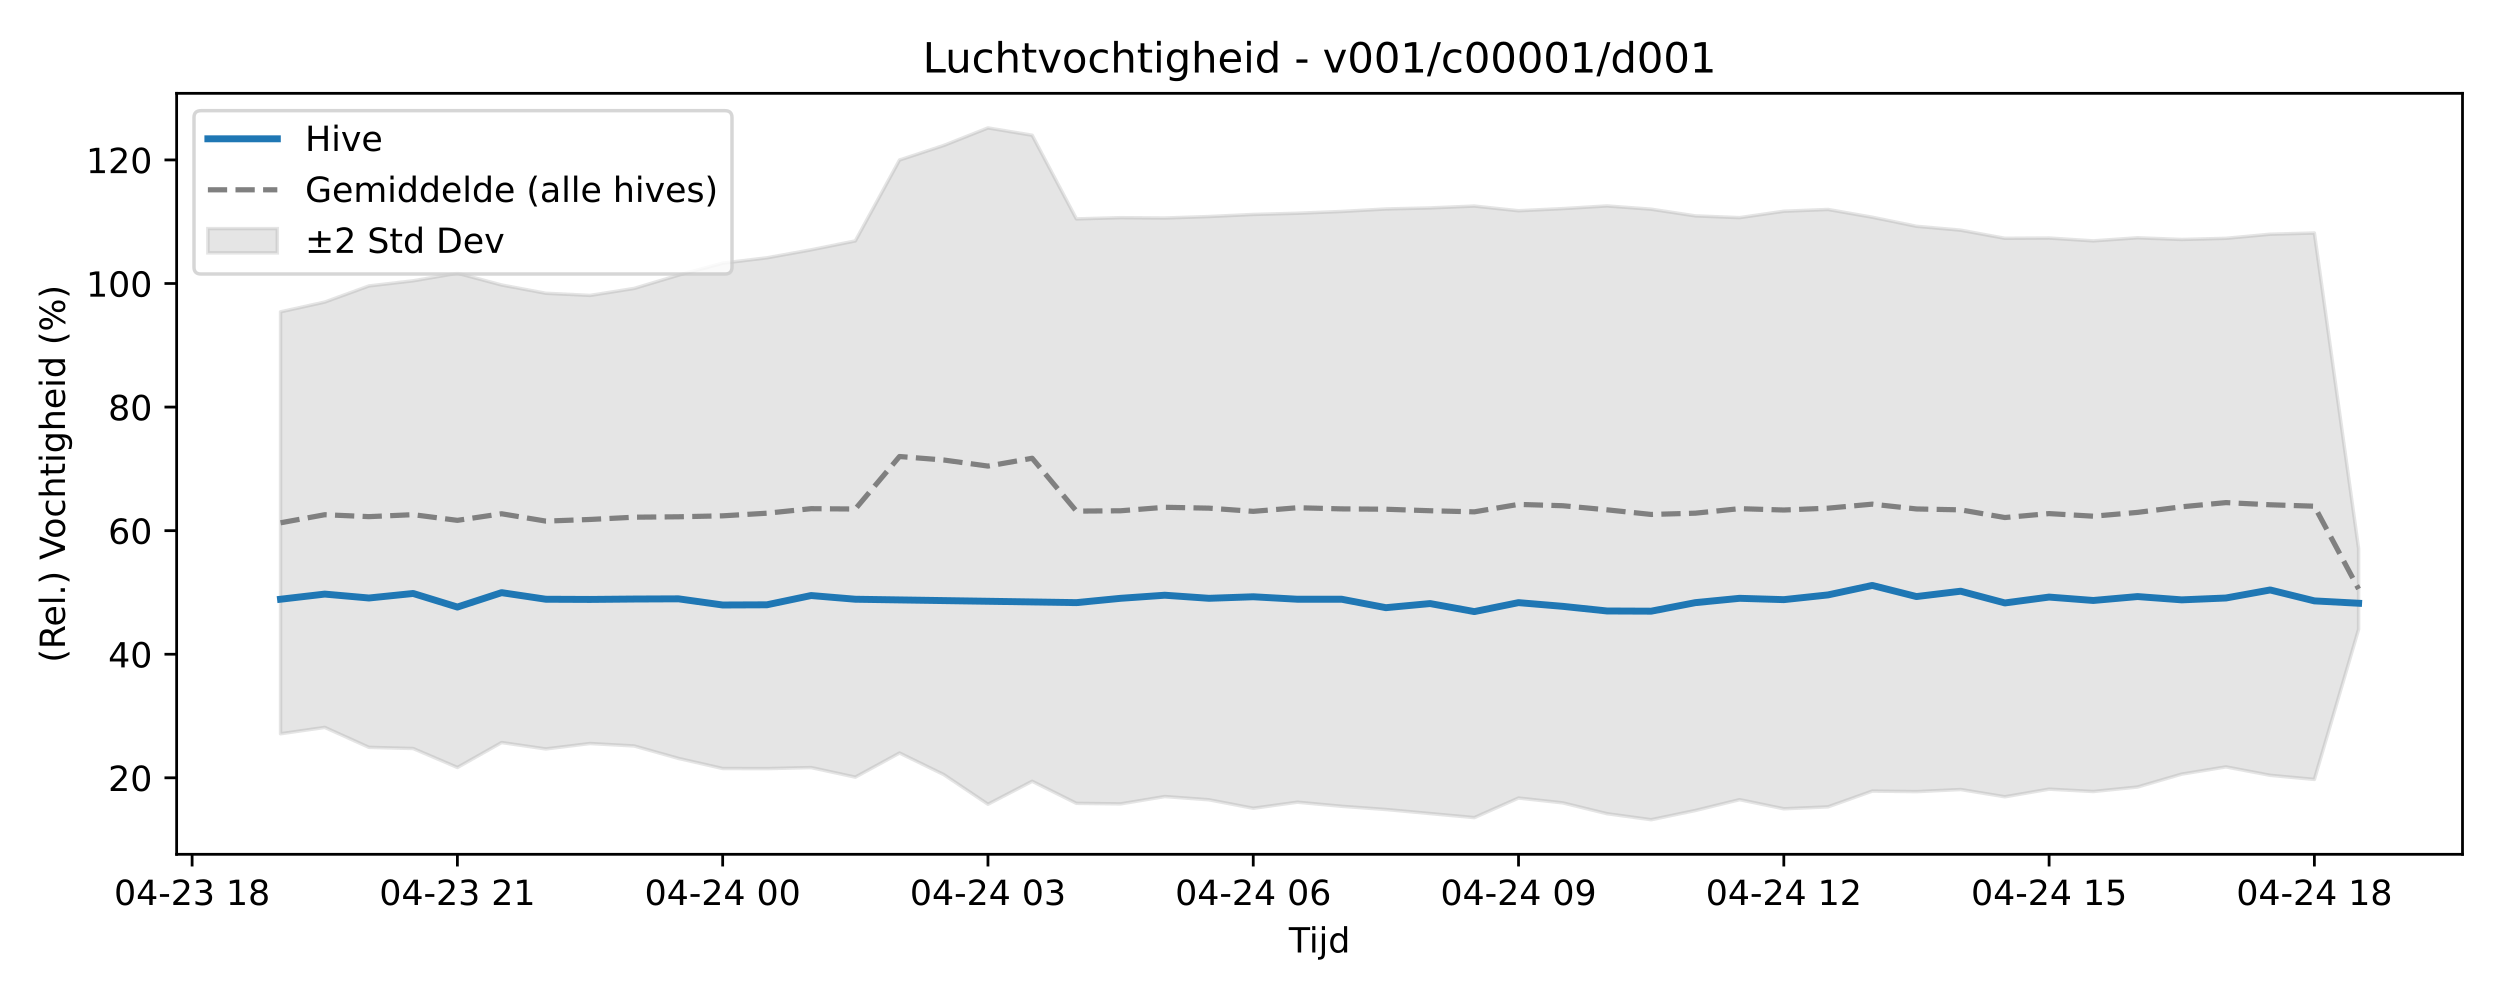
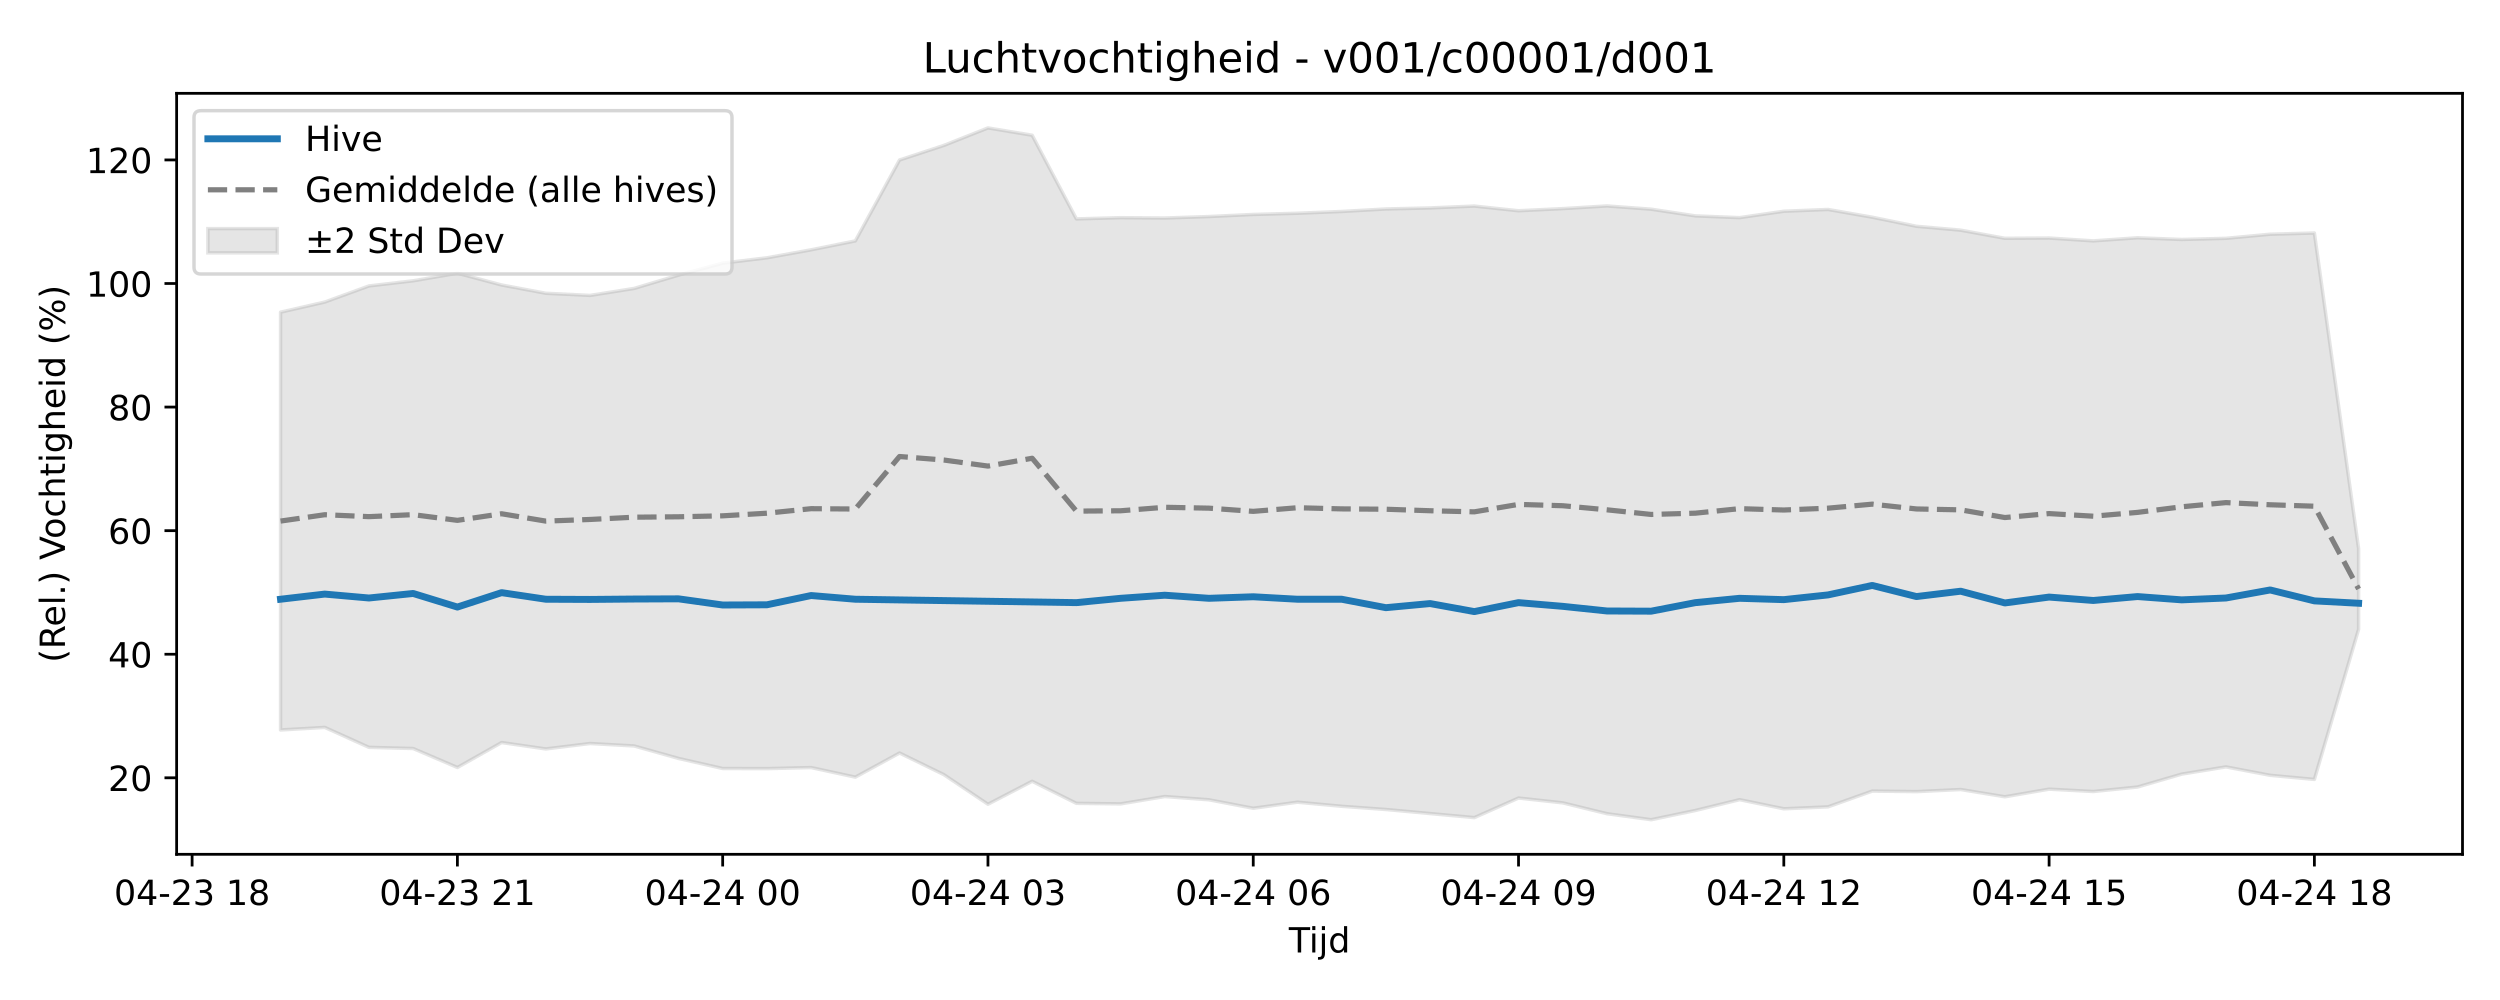
<svg xmlns="http://www.w3.org/2000/svg" xmlns:xlink="http://www.w3.org/1999/xlink" width="720pt" height="288pt" viewBox="0 0 720 288" version="1.1">
  <defs>
    <style type="text/css">*{stroke-linejoin: round; stroke-linecap: butt}</style>
  </defs>
  <g id="figure_1">
    <g id="patch_1">
      <path d="M 0 288  L 720 288  L 720 0  L 0 0  z " style="fill: #ffffff" />
    </g>
    <g id="axes_1">
      <g id="patch_2">
        <path d="M 50.87 246.04  L 709.2 246.04  L 709.2 26.88  L 50.87 26.88  z " style="fill: #ffffff" />
      </g>
      <g id="FillBetweenPolyCollection_1">
        <defs>
-           <path id="m2462d05099" d="M 80.794 -198.196  L 80.794 -76.676  L 93.528 -78.507  L 106.261 -72.761  L 118.995 -72.426  L 131.729 -66.961  L 144.462 -74.147  L 157.196 -72.303  L 169.93 -73.868  L 182.663 -73.157  L 195.397 -69.572  L 208.131 -66.668  L 220.864 -66.634  L 233.598 -66.942  L 246.332 -64.179  L 259.065 -71.131  L 271.799 -64.922  L 284.533 -56.378  L 297.266 -62.994  L 310 -56.637  L 322.734 -56.481  L 335.467 -58.596  L 348.201 -57.657  L 360.935 -55.216  L 373.668 -56.967  L 386.402 -55.786  L 399.135 -54.866  L 411.869 -53.694  L 424.603 -52.524  L 437.336 -58.165  L 450.07 -56.777  L 462.804 -53.656  L 475.537 -51.922  L 488.271 -54.581  L 501.005 -57.696  L 513.738 -55.066  L 526.472 -55.622  L 539.206 -60.164  L 551.939 -60.011  L 564.673 -60.616  L 577.407 -58.526  L 590.14 -60.722  L 602.874 -60.041  L 615.608 -61.341  L 628.341 -65.054  L 641.075 -67.136  L 653.809 -64.709  L 666.542 -63.529  L 679.276 -106.753  L 679.276 -129.989  L 679.276 -129.989  L 666.542 -220.893  L 653.809 -220.544  L 641.075 -219.362  L 628.341 -219.033  L 615.608 -219.522  L 602.874 -218.628  L 590.14 -219.449  L 577.407 -219.372  L 564.673 -221.71  L 551.939 -222.829  L 539.206 -225.444  L 526.472 -227.674  L 513.738 -227.162  L 501.005 -225.322  L 488.271 -225.828  L 475.537 -227.755  L 462.804 -228.691  L 450.07 -227.922  L 437.336 -227.306  L 424.603 -228.656  L 411.869 -228.119  L 399.135 -227.817  L 386.402 -227.095  L 373.668 -226.585  L 360.935 -226.24  L 348.201 -225.639  L 335.467 -225.214  L 322.734 -225.312  L 310 -224.958  L 297.266 -249.05  L 284.533 -251.158  L 271.799 -246.113  L 259.065 -241.921  L 246.332 -218.622  L 233.598 -216.056  L 220.864 -213.755  L 208.131 -212.218  L 195.397 -208.761  L 182.663 -204.939  L 169.93 -202.922  L 157.196 -203.538  L 144.462 -205.926  L 131.729 -209.315  L 118.995 -207.133  L 106.261 -205.651  L 93.528 -201.012  L 80.794 -198.196  z " style="stroke: #808080; stroke-opacity: 0.2" />
+           <path id="m3b5d125df6" d="M 80.794 -198.095  L 80.794 -77.767  L 93.528 -78.507  L 106.261 -72.761  L 118.995 -72.426  L 131.729 -66.961  L 144.462 -74.147  L 157.196 -72.303  L 169.93 -73.868  L 182.663 -73.157  L 195.397 -69.572  L 208.131 -66.668  L 220.864 -66.634  L 233.598 -66.942  L 246.332 -64.179  L 259.065 -71.131  L 271.799 -64.922  L 284.533 -56.378  L 297.266 -62.994  L 310 -56.637  L 322.734 -56.481  L 335.467 -58.596  L 348.201 -57.657  L 360.935 -55.216  L 373.668 -56.967  L 386.402 -55.786  L 399.135 -54.866  L 411.869 -53.694  L 424.603 -52.524  L 437.336 -58.165  L 450.07 -56.777  L 462.804 -53.656  L 475.537 -51.922  L 488.271 -54.581  L 501.005 -57.696  L 513.738 -55.066  L 526.472 -55.622  L 539.206 -60.164  L 551.939 -60.011  L 564.673 -60.616  L 577.407 -58.526  L 590.14 -60.722  L 602.874 -60.041  L 615.608 -61.341  L 628.341 -65.054  L 641.075 -67.136  L 653.809 -64.709  L 666.542 -63.529  L 679.276 -106.753  L 679.276 -129.989  L 679.276 -129.989  L 666.542 -220.893  L 653.809 -220.544  L 641.075 -219.362  L 628.341 -219.033  L 615.608 -219.522  L 602.874 -218.628  L 590.14 -219.449  L 577.407 -219.372  L 564.673 -221.71  L 551.939 -222.829  L 539.206 -225.444  L 526.472 -227.674  L 513.738 -227.162  L 501.005 -225.322  L 488.271 -225.828  L 475.537 -227.755  L 462.804 -228.691  L 450.07 -227.922  L 437.336 -227.306  L 424.603 -228.656  L 411.869 -228.119  L 399.135 -227.817  L 386.402 -227.095  L 373.668 -226.585  L 360.935 -226.24  L 348.201 -225.639  L 335.467 -225.214  L 322.734 -225.312  L 310 -224.958  L 297.266 -249.05  L 284.533 -251.158  L 271.799 -246.113  L 259.065 -241.921  L 246.332 -218.622  L 233.598 -216.056  L 220.864 -213.755  L 208.131 -212.218  L 195.397 -208.761  L 182.663 -204.939  L 169.93 -202.922  L 157.196 -203.538  L 144.462 -205.926  L 131.729 -209.315  L 118.995 -207.133  L 106.261 -205.651  L 93.528 -201.012  L 80.794 -198.095  z " style="stroke: #808080; stroke-opacity: 0.2" />
        </defs>
-         <g clip-path="url(#p8658fd507f)">
-           <use xlink:href="#m2462d05099" x="0" y="288" style="fill: #808080; fill-opacity: 0.2; stroke: #808080; stroke-opacity: 0.2" />
+         <g clip-path="url(#pe41267737d)">
+           <use xlink:href="#m3b5d125df6" x="0" y="288" style="fill: #808080; fill-opacity: 0.2; stroke: #808080; stroke-opacity: 0.2" />
        </g>
      </g>
      <g id="matplotlib.axis_1">
        <g id="xtick_1">
          <g id="line2d_1">
            <defs>
-               <path id="m98ea7c39da" d="M 0 0  L 0 3.5  " style="stroke: #000000; stroke-width: 0.8" />
-             </defs>
-             <g>
-               <use xlink:href="#m98ea7c39da" x="55.327" y="246.04" style="stroke: #000000; stroke-width: 0.8" />
+               <path id="m3d32ddf330" d="M 0 0  L 0 3.5  " style="stroke: #000000; stroke-width: 0.8" />
+             </defs>
+             <g>
+               <use xlink:href="#m3d32ddf330" x="55.327" y="246.04" style="stroke: #000000; stroke-width: 0.8" />
            </g>
          </g>
          <g id="text_1">
            <g transform="translate(32.84631 260.6384) scale(0.1 -0.1)">
              <defs>
                <path id="DejaVuSans-30" d="M 2034 4250  Q 1547 4250 1301 3770  Q 1056 3291 1056 2328  Q 1056 1369 1301 889  Q 1547 409 2034 409  Q 2525 409 2770 889  Q 3016 1369 3016 2328  Q 3016 3291 2770 3770  Q 2525 4250 2034 4250  z M 2034 4750  Q 2819 4750 3233 4129  Q 3647 3509 3647 2328  Q 3647 1150 3233 529  Q 2819 -91 2034 -91  Q 1250 -91 836 529  Q 422 1150 422 2328  Q 422 3509 836 4129  Q 1250 4750 2034 4750  z " transform="scale(0.015625)" />
                <path id="DejaVuSans-34" d="M 2419 4116  L 825 1625  L 2419 1625  L 2419 4116  z M 2253 4666  L 3047 4666  L 3047 1625  L 3713 1625  L 3713 1100  L 3047 1100  L 3047 0  L 2419 0  L 2419 1100  L 313 1100  L 313 1709  L 2253 4666  z " transform="scale(0.015625)" />
                <path id="DejaVuSans-2d" d="M 313 2009  L 1997 2009  L 1997 1497  L 313 1497  L 313 2009  z " transform="scale(0.015625)" />
                <path id="DejaVuSans-32" d="M 1228 531  L 3431 531  L 3431 0  L 469 0  L 469 531  Q 828 903 1448 1529  Q 2069 2156 2228 2338  Q 2531 2678 2651 2914  Q 2772 3150 2772 3378  Q 2772 3750 2511 3984  Q 2250 4219 1831 4219  Q 1534 4219 1204 4116  Q 875 4013 500 3803  L 500 4441  Q 881 4594 1212 4672  Q 1544 4750 1819 4750  Q 2544 4750 2975 4387  Q 3406 4025 3406 3419  Q 3406 3131 3298 2873  Q 3191 2616 2906 2266  Q 2828 2175 2409 1742  Q 1991 1309 1228 531  z " transform="scale(0.015625)" />
                <path id="DejaVuSans-33" d="M 2597 2516  Q 3050 2419 3304 2112  Q 3559 1806 3559 1356  Q 3559 666 3084 287  Q 2609 -91 1734 -91  Q 1441 -91 1130 -33  Q 819 25 488 141  L 488 750  Q 750 597 1062 519  Q 1375 441 1716 441  Q 2309 441 2620 675  Q 2931 909 2931 1356  Q 2931 1769 2642 2001  Q 2353 2234 1838 2234  L 1294 2234  L 1294 2753  L 1863 2753  Q 2328 2753 2575 2939  Q 2822 3125 2822 3475  Q 2822 3834 2567 4026  Q 2313 4219 1838 4219  Q 1578 4219 1281 4162  Q 984 4106 628 3988  L 628 4550  Q 988 4650 1302 4700  Q 1616 4750 1894 4750  Q 2613 4750 3031 4423  Q 3450 4097 3450 3541  Q 3450 3153 3228 2886  Q 3006 2619 2597 2516  z " transform="scale(0.015625)" />
                <path id="DejaVuSans-20" transform="scale(0.015625)" />
                <path id="DejaVuSans-31" d="M 794 531  L 1825 531  L 1825 4091  L 703 3866  L 703 4441  L 1819 4666  L 2450 4666  L 2450 531  L 3481 531  L 3481 0  L 794 0  L 794 531  z " transform="scale(0.015625)" />
                <path id="DejaVuSans-38" d="M 2034 2216  Q 1584 2216 1326 1975  Q 1069 1734 1069 1313  Q 1069 891 1326 650  Q 1584 409 2034 409  Q 2484 409 2743 651  Q 3003 894 3003 1313  Q 3003 1734 2745 1975  Q 2488 2216 2034 2216  z M 1403 2484  Q 997 2584 770 2862  Q 544 3141 544 3541  Q 544 4100 942 4425  Q 1341 4750 2034 4750  Q 2731 4750 3128 4425  Q 3525 4100 3525 3541  Q 3525 3141 3298 2862  Q 3072 2584 2669 2484  Q 3125 2378 3379 2068  Q 3634 1759 3634 1313  Q 3634 634 3220 271  Q 2806 -91 2034 -91  Q 1263 -91 848 271  Q 434 634 434 1313  Q 434 1759 690 2068  Q 947 2378 1403 2484  z M 1172 3481  Q 1172 3119 1398 2916  Q 1625 2713 2034 2713  Q 2441 2713 2670 2916  Q 2900 3119 2900 3481  Q 2900 3844 2670 4047  Q 2441 4250 2034 4250  Q 1625 4250 1398 4047  Q 1172 3844 1172 3481  z " transform="scale(0.015625)" />
              </defs>
              <use xlink:href="#DejaVuSans-30" />
              <use xlink:href="#DejaVuSans-34" transform="translate(63.62305 0)" />
              <use xlink:href="#DejaVuSans-2d" transform="translate(127.2461 0)" />
              <use xlink:href="#DejaVuSans-32" transform="translate(163.3301 0)" />
              <use xlink:href="#DejaVuSans-33" transform="translate(226.9531 0)" />
              <use xlink:href="#DejaVuSans-20" transform="translate(290.5762 0)" />
              <use xlink:href="#DejaVuSans-31" transform="translate(322.3633 0)" />
              <use xlink:href="#DejaVuSans-38" transform="translate(385.9863 0)" />
            </g>
          </g>
        </g>
        <g id="xtick_2">
          <g id="line2d_2">
            <g>
-               <use xlink:href="#m98ea7c39da" x="131.729" y="246.04" style="stroke: #000000; stroke-width: 0.8" />
+               <use xlink:href="#m3d32ddf330" x="131.729" y="246.04" style="stroke: #000000; stroke-width: 0.8" />
            </g>
          </g>
          <g id="text_2">
            <g transform="translate(109.2482 260.6384) scale(0.1 -0.1)">
              <use xlink:href="#DejaVuSans-30" />
              <use xlink:href="#DejaVuSans-34" transform="translate(63.62305 0)" />
              <use xlink:href="#DejaVuSans-2d" transform="translate(127.2461 0)" />
              <use xlink:href="#DejaVuSans-32" transform="translate(163.3301 0)" />
              <use xlink:href="#DejaVuSans-33" transform="translate(226.9531 0)" />
              <use xlink:href="#DejaVuSans-20" transform="translate(290.5762 0)" />
              <use xlink:href="#DejaVuSans-32" transform="translate(322.3633 0)" />
              <use xlink:href="#DejaVuSans-31" transform="translate(385.9863 0)" />
            </g>
          </g>
        </g>
        <g id="xtick_3">
          <g id="line2d_3">
            <g>
-               <use xlink:href="#m98ea7c39da" x="208.131" y="246.04" style="stroke: #000000; stroke-width: 0.8" />
+               <use xlink:href="#m3d32ddf330" x="208.131" y="246.04" style="stroke: #000000; stroke-width: 0.8" />
            </g>
          </g>
          <g id="text_3">
            <g transform="translate(185.6502 260.6384) scale(0.1 -0.1)">
              <use xlink:href="#DejaVuSans-30" />
              <use xlink:href="#DejaVuSans-34" transform="translate(63.62305 0)" />
              <use xlink:href="#DejaVuSans-2d" transform="translate(127.2461 0)" />
              <use xlink:href="#DejaVuSans-32" transform="translate(163.3301 0)" />
              <use xlink:href="#DejaVuSans-34" transform="translate(226.9531 0)" />
              <use xlink:href="#DejaVuSans-20" transform="translate(290.5762 0)" />
              <use xlink:href="#DejaVuSans-30" transform="translate(322.3633 0)" />
              <use xlink:href="#DejaVuSans-30" transform="translate(385.9863 0)" />
            </g>
          </g>
        </g>
        <g id="xtick_4">
          <g id="line2d_4">
            <g>
-               <use xlink:href="#m98ea7c39da" x="284.533" y="246.04" style="stroke: #000000; stroke-width: 0.8" />
+               <use xlink:href="#m3d32ddf330" x="284.533" y="246.04" style="stroke: #000000; stroke-width: 0.8" />
            </g>
          </g>
          <g id="text_4">
            <g transform="translate(262.0521 260.6384) scale(0.1 -0.1)">
              <use xlink:href="#DejaVuSans-30" />
              <use xlink:href="#DejaVuSans-34" transform="translate(63.62305 0)" />
              <use xlink:href="#DejaVuSans-2d" transform="translate(127.2461 0)" />
              <use xlink:href="#DejaVuSans-32" transform="translate(163.3301 0)" />
              <use xlink:href="#DejaVuSans-34" transform="translate(226.9531 0)" />
              <use xlink:href="#DejaVuSans-20" transform="translate(290.5762 0)" />
              <use xlink:href="#DejaVuSans-30" transform="translate(322.3633 0)" />
              <use xlink:href="#DejaVuSans-33" transform="translate(385.9863 0)" />
            </g>
          </g>
        </g>
        <g id="xtick_5">
          <g id="line2d_5">
            <g>
-               <use xlink:href="#m98ea7c39da" x="360.935" y="246.04" style="stroke: #000000; stroke-width: 0.8" />
+               <use xlink:href="#m3d32ddf330" x="360.935" y="246.04" style="stroke: #000000; stroke-width: 0.8" />
            </g>
          </g>
          <g id="text_5">
            <g transform="translate(338.454 260.6384) scale(0.1 -0.1)">
              <defs>
                <path id="DejaVuSans-36" d="M 2113 2584  Q 1688 2584 1439 2293  Q 1191 2003 1191 1497  Q 1191 994 1439 701  Q 1688 409 2113 409  Q 2538 409 2786 701  Q 3034 994 3034 1497  Q 3034 2003 2786 2293  Q 2538 2584 2113 2584  z M 3366 4563  L 3366 3988  Q 3128 4100 2886 4159  Q 2644 4219 2406 4219  Q 1781 4219 1451 3797  Q 1122 3375 1075 2522  Q 1259 2794 1537 2939  Q 1816 3084 2150 3084  Q 2853 3084 3261 2657  Q 3669 2231 3669 1497  Q 3669 778 3244 343  Q 2819 -91 2113 -91  Q 1303 -91 875 529  Q 447 1150 447 2328  Q 447 3434 972 4092  Q 1497 4750 2381 4750  Q 2619 4750 2861 4703  Q 3103 4656 3366 4563  z " transform="scale(0.015625)" />
              </defs>
              <use xlink:href="#DejaVuSans-30" />
              <use xlink:href="#DejaVuSans-34" transform="translate(63.62305 0)" />
              <use xlink:href="#DejaVuSans-2d" transform="translate(127.2461 0)" />
              <use xlink:href="#DejaVuSans-32" transform="translate(163.3301 0)" />
              <use xlink:href="#DejaVuSans-34" transform="translate(226.9531 0)" />
              <use xlink:href="#DejaVuSans-20" transform="translate(290.5762 0)" />
              <use xlink:href="#DejaVuSans-30" transform="translate(322.3633 0)" />
              <use xlink:href="#DejaVuSans-36" transform="translate(385.9863 0)" />
            </g>
          </g>
        </g>
        <g id="xtick_6">
          <g id="line2d_6">
            <g>
-               <use xlink:href="#m98ea7c39da" x="437.336" y="246.04" style="stroke: #000000; stroke-width: 0.8" />
+               <use xlink:href="#m3d32ddf330" x="437.336" y="246.04" style="stroke: #000000; stroke-width: 0.8" />
            </g>
          </g>
          <g id="text_6">
            <g transform="translate(414.856 260.6384) scale(0.1 -0.1)">
              <defs>
                <path id="DejaVuSans-39" d="M 703 97  L 703 672  Q 941 559 1184 500  Q 1428 441 1663 441  Q 2288 441 2617 861  Q 2947 1281 2994 2138  Q 2813 1869 2534 1725  Q 2256 1581 1919 1581  Q 1219 1581 811 2004  Q 403 2428 403 3163  Q 403 3881 828 4315  Q 1253 4750 1959 4750  Q 2769 4750 3195 4129  Q 3622 3509 3622 2328  Q 3622 1225 3098 567  Q 2575 -91 1691 -91  Q 1453 -91 1209 -44  Q 966 3 703 97  z M 1959 2075  Q 2384 2075 2632 2365  Q 2881 2656 2881 3163  Q 2881 3666 2632 3958  Q 2384 4250 1959 4250  Q 1534 4250 1286 3958  Q 1038 3666 1038 3163  Q 1038 2656 1286 2365  Q 1534 2075 1959 2075  z " transform="scale(0.015625)" />
              </defs>
              <use xlink:href="#DejaVuSans-30" />
              <use xlink:href="#DejaVuSans-34" transform="translate(63.62305 0)" />
              <use xlink:href="#DejaVuSans-2d" transform="translate(127.2461 0)" />
              <use xlink:href="#DejaVuSans-32" transform="translate(163.3301 0)" />
              <use xlink:href="#DejaVuSans-34" transform="translate(226.9531 0)" />
              <use xlink:href="#DejaVuSans-20" transform="translate(290.5762 0)" />
              <use xlink:href="#DejaVuSans-30" transform="translate(322.3633 0)" />
              <use xlink:href="#DejaVuSans-39" transform="translate(385.9863 0)" />
            </g>
          </g>
        </g>
        <g id="xtick_7">
          <g id="line2d_7">
            <g>
-               <use xlink:href="#m98ea7c39da" x="513.738" y="246.04" style="stroke: #000000; stroke-width: 0.8" />
+               <use xlink:href="#m3d32ddf330" x="513.738" y="246.04" style="stroke: #000000; stroke-width: 0.8" />
            </g>
          </g>
          <g id="text_7">
            <g transform="translate(491.2579 260.6384) scale(0.1 -0.1)">
              <use xlink:href="#DejaVuSans-30" />
              <use xlink:href="#DejaVuSans-34" transform="translate(63.62305 0)" />
              <use xlink:href="#DejaVuSans-2d" transform="translate(127.2461 0)" />
              <use xlink:href="#DejaVuSans-32" transform="translate(163.3301 0)" />
              <use xlink:href="#DejaVuSans-34" transform="translate(226.9531 0)" />
              <use xlink:href="#DejaVuSans-20" transform="translate(290.5762 0)" />
              <use xlink:href="#DejaVuSans-31" transform="translate(322.3633 0)" />
              <use xlink:href="#DejaVuSans-32" transform="translate(385.9863 0)" />
            </g>
          </g>
        </g>
        <g id="xtick_8">
          <g id="line2d_8">
            <g>
-               <use xlink:href="#m98ea7c39da" x="590.14" y="246.04" style="stroke: #000000; stroke-width: 0.8" />
+               <use xlink:href="#m3d32ddf330" x="590.14" y="246.04" style="stroke: #000000; stroke-width: 0.8" />
            </g>
          </g>
          <g id="text_8">
            <g transform="translate(567.6599 260.6384) scale(0.1 -0.1)">
              <defs>
                <path id="DejaVuSans-35" d="M 691 4666  L 3169 4666  L 3169 4134  L 1269 4134  L 1269 2991  Q 1406 3038 1543 3061  Q 1681 3084 1819 3084  Q 2600 3084 3056 2656  Q 3513 2228 3513 1497  Q 3513 744 3044 326  Q 2575 -91 1722 -91  Q 1428 -91 1123 -41  Q 819 9 494 109  L 494 744  Q 775 591 1075 516  Q 1375 441 1709 441  Q 2250 441 2565 725  Q 2881 1009 2881 1497  Q 2881 1984 2565 2268  Q 2250 2553 1709 2553  Q 1456 2553 1204 2497  Q 953 2441 691 2322  L 691 4666  z " transform="scale(0.015625)" />
              </defs>
              <use xlink:href="#DejaVuSans-30" />
              <use xlink:href="#DejaVuSans-34" transform="translate(63.62305 0)" />
              <use xlink:href="#DejaVuSans-2d" transform="translate(127.2461 0)" />
              <use xlink:href="#DejaVuSans-32" transform="translate(163.3301 0)" />
              <use xlink:href="#DejaVuSans-34" transform="translate(226.9531 0)" />
              <use xlink:href="#DejaVuSans-20" transform="translate(290.5762 0)" />
              <use xlink:href="#DejaVuSans-31" transform="translate(322.3633 0)" />
              <use xlink:href="#DejaVuSans-35" transform="translate(385.9863 0)" />
            </g>
          </g>
        </g>
        <g id="xtick_9">
          <g id="line2d_9">
            <g>
-               <use xlink:href="#m98ea7c39da" x="666.542" y="246.04" style="stroke: #000000; stroke-width: 0.8" />
+               <use xlink:href="#m3d32ddf330" x="666.542" y="246.04" style="stroke: #000000; stroke-width: 0.8" />
            </g>
          </g>
          <g id="text_9">
            <g transform="translate(644.0618 260.6384) scale(0.1 -0.1)">
              <use xlink:href="#DejaVuSans-30" />
              <use xlink:href="#DejaVuSans-34" transform="translate(63.62305 0)" />
              <use xlink:href="#DejaVuSans-2d" transform="translate(127.2461 0)" />
              <use xlink:href="#DejaVuSans-32" transform="translate(163.3301 0)" />
              <use xlink:href="#DejaVuSans-34" transform="translate(226.9531 0)" />
              <use xlink:href="#DejaVuSans-20" transform="translate(290.5762 0)" />
              <use xlink:href="#DejaVuSans-31" transform="translate(322.3633 0)" />
              <use xlink:href="#DejaVuSans-38" transform="translate(385.9863 0)" />
            </g>
          </g>
        </g>
        <g id="text_10">
          <g transform="translate(371.185 274.3166) scale(0.1 -0.1)">
            <defs>
              <path id="DejaVuSans-54" d="M -19 4666  L 3928 4666  L 3928 4134  L 2272 4134  L 2272 0  L 1638 0  L 1638 4134  L -19 4134  L -19 4666  z " transform="scale(0.015625)" />
              <path id="DejaVuSans-69" d="M 603 3500  L 1178 3500  L 1178 0  L 603 0  L 603 3500  z M 603 4863  L 1178 4863  L 1178 4134  L 603 4134  L 603 4863  z " transform="scale(0.015625)" />
              <path id="DejaVuSans-6a" d="M 603 3500  L 1178 3500  L 1178 -63  Q 1178 -731 923 -1031  Q 669 -1331 103 -1331  L -116 -1331  L -116 -844  L 38 -844  Q 366 -844 484 -692  Q 603 -541 603 -63  L 603 3500  z M 603 4863  L 1178 4863  L 1178 4134  L 603 4134  L 603 4863  z " transform="scale(0.015625)" />
              <path id="DejaVuSans-64" d="M 2906 2969  L 2906 4863  L 3481 4863  L 3481 0  L 2906 0  L 2906 525  Q 2725 213 2448 61  Q 2172 -91 1784 -91  Q 1150 -91 751 415  Q 353 922 353 1747  Q 353 2572 751 3078  Q 1150 3584 1784 3584  Q 2172 3584 2448 3432  Q 2725 3281 2906 2969  z M 947 1747  Q 947 1113 1208 752  Q 1469 391 1925 391  Q 2381 391 2643 752  Q 2906 1113 2906 1747  Q 2906 2381 2643 2742  Q 2381 3103 1925 3103  Q 1469 3103 1208 2742  Q 947 2381 947 1747  z " transform="scale(0.015625)" />
            </defs>
            <use xlink:href="#DejaVuSans-54" />
            <use xlink:href="#DejaVuSans-69" transform="translate(57.95898 0)" />
            <use xlink:href="#DejaVuSans-6a" transform="translate(85.74219 0)" />
            <use xlink:href="#DejaVuSans-64" transform="translate(113.5254 0)" />
          </g>
        </g>
      </g>
      <g id="matplotlib.axis_2">
        <g id="ytick_1">
          <g id="line2d_10">
            <defs>
-               <path id="m5c63fce0d6" d="M 0 0  L -3.5 0  " style="stroke: #000000; stroke-width: 0.8" />
-             </defs>
-             <g>
-               <use xlink:href="#m5c63fce0d6" x="50.87" y="224.006" style="stroke: #000000; stroke-width: 0.8" />
+               <path id="m8a960baafb" d="M 0 0  L -3.5 0  " style="stroke: #000000; stroke-width: 0.8" />
+             </defs>
+             <g>
+               <use xlink:href="#m8a960baafb" x="50.87" y="224.006" style="stroke: #000000; stroke-width: 0.8" />
            </g>
          </g>
          <g id="text_11">
            <g transform="translate(31.145 227.8054) scale(0.1 -0.1)">
              <use xlink:href="#DejaVuSans-32" />
              <use xlink:href="#DejaVuSans-30" transform="translate(63.62305 0)" />
            </g>
          </g>
        </g>
        <g id="ytick_2">
          <g id="line2d_11">
            <g>
-               <use xlink:href="#m5c63fce0d6" x="50.87" y="188.417" style="stroke: #000000; stroke-width: 0.8" />
+               <use xlink:href="#m8a960baafb" x="50.87" y="188.417" style="stroke: #000000; stroke-width: 0.8" />
            </g>
          </g>
          <g id="text_12">
            <g transform="translate(31.145 192.2161) scale(0.1 -0.1)">
              <use xlink:href="#DejaVuSans-34" />
              <use xlink:href="#DejaVuSans-30" transform="translate(63.62305 0)" />
            </g>
          </g>
        </g>
        <g id="ytick_3">
          <g id="line2d_12">
            <g>
-               <use xlink:href="#m5c63fce0d6" x="50.87" y="152.828" style="stroke: #000000; stroke-width: 0.8" />
+               <use xlink:href="#m8a960baafb" x="50.87" y="152.828" style="stroke: #000000; stroke-width: 0.8" />
            </g>
          </g>
          <g id="text_13">
            <g transform="translate(31.145 156.6268) scale(0.1 -0.1)">
              <use xlink:href="#DejaVuSans-36" />
              <use xlink:href="#DejaVuSans-30" transform="translate(63.62305 0)" />
            </g>
          </g>
        </g>
        <g id="ytick_4">
          <g id="line2d_13">
            <g>
-               <use xlink:href="#m5c63fce0d6" x="50.87" y="117.238" style="stroke: #000000; stroke-width: 0.8" />
+               <use xlink:href="#m8a960baafb" x="50.87" y="117.238" style="stroke: #000000; stroke-width: 0.8" />
            </g>
          </g>
          <g id="text_14">
            <g transform="translate(31.145 121.0374) scale(0.1 -0.1)">
              <use xlink:href="#DejaVuSans-38" />
              <use xlink:href="#DejaVuSans-30" transform="translate(63.62305 0)" />
            </g>
          </g>
        </g>
        <g id="ytick_5">
          <g id="line2d_14">
            <g>
-               <use xlink:href="#m5c63fce0d6" x="50.87" y="81.649" style="stroke: #000000; stroke-width: 0.8" />
+               <use xlink:href="#m8a960baafb" x="50.87" y="81.649" style="stroke: #000000; stroke-width: 0.8" />
            </g>
          </g>
          <g id="text_15">
            <g transform="translate(24.7825 85.44811) scale(0.1 -0.1)">
              <use xlink:href="#DejaVuSans-31" />
              <use xlink:href="#DejaVuSans-30" transform="translate(63.62305 0)" />
              <use xlink:href="#DejaVuSans-30" transform="translate(127.2461 0)" />
            </g>
          </g>
        </g>
        <g id="ytick_6">
          <g id="line2d_15">
            <g>
-               <use xlink:href="#m5c63fce0d6" x="50.87" y="46.06" style="stroke: #000000; stroke-width: 0.8" />
+               <use xlink:href="#m8a960baafb" x="50.87" y="46.06" style="stroke: #000000; stroke-width: 0.8" />
            </g>
          </g>
          <g id="text_16">
            <g transform="translate(24.7825 49.85879) scale(0.1 -0.1)">
              <use xlink:href="#DejaVuSans-31" />
              <use xlink:href="#DejaVuSans-32" transform="translate(63.62305 0)" />
              <use xlink:href="#DejaVuSans-30" transform="translate(127.2461 0)" />
            </g>
          </g>
        </g>
        <g id="text_17">
          <g transform="translate(18.70281 190.8381) rotate(-90) scale(0.1 -0.1)">
            <defs>
              <path id="DejaVuSans-28" d="M 1984 4856  Q 1566 4138 1362 3434  Q 1159 2731 1159 2009  Q 1159 1288 1364 580  Q 1569 -128 1984 -844  L 1484 -844  Q 1016 -109 783 600  Q 550 1309 550 2009  Q 550 2706 781 3412  Q 1013 4119 1484 4856  L 1984 4856  z " transform="scale(0.015625)" />
              <path id="DejaVuSans-52" d="M 2841 2188  Q 3044 2119 3236 1894  Q 3428 1669 3622 1275  L 4263 0  L 3584 0  L 2988 1197  Q 2756 1666 2539 1819  Q 2322 1972 1947 1972  L 1259 1972  L 1259 0  L 628 0  L 628 4666  L 2053 4666  Q 2853 4666 3247 4331  Q 3641 3997 3641 3322  Q 3641 2881 3436 2590  Q 3231 2300 2841 2188  z M 1259 4147  L 1259 2491  L 2053 2491  Q 2509 2491 2742 2702  Q 2975 2913 2975 3322  Q 2975 3731 2742 3939  Q 2509 4147 2053 4147  L 1259 4147  z " transform="scale(0.015625)" />
              <path id="DejaVuSans-65" d="M 3597 1894  L 3597 1613  L 953 1613  Q 991 1019 1311 708  Q 1631 397 2203 397  Q 2534 397 2845 478  Q 3156 559 3463 722  L 3463 178  Q 3153 47 2828 -22  Q 2503 -91 2169 -91  Q 1331 -91 842 396  Q 353 884 353 1716  Q 353 2575 817 3079  Q 1281 3584 2069 3584  Q 2775 3584 3186 3129  Q 3597 2675 3597 1894  z M 3022 2063  Q 3016 2534 2758 2815  Q 2500 3097 2075 3097  Q 1594 3097 1305 2825  Q 1016 2553 972 2059  L 3022 2063  z " transform="scale(0.015625)" />
              <path id="DejaVuSans-6c" d="M 603 4863  L 1178 4863  L 1178 0  L 603 0  L 603 4863  z " transform="scale(0.015625)" />
              <path id="DejaVuSans-2e" d="M 684 794  L 1344 794  L 1344 0  L 684 0  L 684 794  z " transform="scale(0.015625)" />
              <path id="DejaVuSans-29" d="M 513 4856  L 1013 4856  Q 1481 4119 1714 3412  Q 1947 2706 1947 2009  Q 1947 1309 1714 600  Q 1481 -109 1013 -844  L 513 -844  Q 928 -128 1133 580  Q 1338 1288 1338 2009  Q 1338 2731 1133 3434  Q 928 4138 513 4856  z " transform="scale(0.015625)" />
              <path id="DejaVuSans-56" d="M 1831 0  L 50 4666  L 709 4666  L 2188 738  L 3669 4666  L 4325 4666  L 2547 0  L 1831 0  z " transform="scale(0.015625)" />
              <path id="DejaVuSans-6f" d="M 1959 3097  Q 1497 3097 1228 2736  Q 959 2375 959 1747  Q 959 1119 1226 758  Q 1494 397 1959 397  Q 2419 397 2687 759  Q 2956 1122 2956 1747  Q 2956 2369 2687 2733  Q 2419 3097 1959 3097  z M 1959 3584  Q 2709 3584 3137 3096  Q 3566 2609 3566 1747  Q 3566 888 3137 398  Q 2709 -91 1959 -91  Q 1206 -91 779 398  Q 353 888 353 1747  Q 353 2609 779 3096  Q 1206 3584 1959 3584  z " transform="scale(0.015625)" />
              <path id="DejaVuSans-63" d="M 3122 3366  L 3122 2828  Q 2878 2963 2633 3030  Q 2388 3097 2138 3097  Q 1578 3097 1268 2742  Q 959 2388 959 1747  Q 959 1106 1268 751  Q 1578 397 2138 397  Q 2388 397 2633 464  Q 2878 531 3122 666  L 3122 134  Q 2881 22 2623 -34  Q 2366 -91 2075 -91  Q 1284 -91 818 406  Q 353 903 353 1747  Q 353 2603 823 3093  Q 1294 3584 2113 3584  Q 2378 3584 2631 3529  Q 2884 3475 3122 3366  z " transform="scale(0.015625)" />
              <path id="DejaVuSans-68" d="M 3513 2113  L 3513 0  L 2938 0  L 2938 2094  Q 2938 2591 2744 2837  Q 2550 3084 2163 3084  Q 1697 3084 1428 2787  Q 1159 2491 1159 1978  L 1159 0  L 581 0  L 581 4863  L 1159 4863  L 1159 2956  Q 1366 3272 1645 3428  Q 1925 3584 2291 3584  Q 2894 3584 3203 3211  Q 3513 2838 3513 2113  z " transform="scale(0.015625)" />
              <path id="DejaVuSans-74" d="M 1172 4494  L 1172 3500  L 2356 3500  L 2356 3053  L 1172 3053  L 1172 1153  Q 1172 725 1289 603  Q 1406 481 1766 481  L 2356 481  L 2356 0  L 1766 0  Q 1100 0 847 248  Q 594 497 594 1153  L 594 3053  L 172 3053  L 172 3500  L 594 3500  L 594 4494  L 1172 4494  z " transform="scale(0.015625)" />
              <path id="DejaVuSans-67" d="M 2906 1791  Q 2906 2416 2648 2759  Q 2391 3103 1925 3103  Q 1463 3103 1205 2759  Q 947 2416 947 1791  Q 947 1169 1205 825  Q 1463 481 1925 481  Q 2391 481 2648 825  Q 2906 1169 2906 1791  z M 3481 434  Q 3481 -459 3084 -895  Q 2688 -1331 1869 -1331  Q 1566 -1331 1297 -1286  Q 1028 -1241 775 -1147  L 775 -588  Q 1028 -725 1275 -790  Q 1522 -856 1778 -856  Q 2344 -856 2625 -561  Q 2906 -266 2906 331  L 2906 616  Q 2728 306 2450 153  Q 2172 0 1784 0  Q 1141 0 747 490  Q 353 981 353 1791  Q 353 2603 747 3093  Q 1141 3584 1784 3584  Q 2172 3584 2450 3431  Q 2728 3278 2906 2969  L 2906 3500  L 3481 3500  L 3481 434  z " transform="scale(0.015625)" />
              <path id="DejaVuSans-25" d="M 4653 2053  Q 4381 2053 4226 1822  Q 4072 1591 4072 1178  Q 4072 772 4226 539  Q 4381 306 4653 306  Q 4919 306 5073 539  Q 5228 772 5228 1178  Q 5228 1588 5073 1820  Q 4919 2053 4653 2053  z M 4653 2450  Q 5147 2450 5437 2106  Q 5728 1763 5728 1178  Q 5728 594 5436 251  Q 5144 -91 4653 -91  Q 4153 -91 3862 251  Q 3572 594 3572 1178  Q 3572 1766 3864 2108  Q 4156 2450 4653 2450  z M 1428 4353  Q 1159 4353 1004 4120  Q 850 3888 850 3481  Q 850 3069 1003 2837  Q 1156 2606 1428 2606  Q 1700 2606 1854 2837  Q 2009 3069 2009 3481  Q 2009 3884 1853 4118  Q 1697 4353 1428 4353  z M 4250 4750  L 4750 4750  L 1831 -91  L 1331 -91  L 4250 4750  z M 1428 4750  Q 1922 4750 2215 4408  Q 2509 4066 2509 3481  Q 2509 2891 2217 2550  Q 1925 2209 1428 2209  Q 931 2209 642 2551  Q 353 2894 353 3481  Q 353 4063 643 4406  Q 934 4750 1428 4750  z " transform="scale(0.015625)" />
            </defs>
            <use xlink:href="#DejaVuSans-28" />
            <use xlink:href="#DejaVuSans-52" transform="translate(39.01367 0)" />
            <use xlink:href="#DejaVuSans-65" transform="translate(103.9961 0)" />
            <use xlink:href="#DejaVuSans-6c" transform="translate(165.5195 0)" />
            <use xlink:href="#DejaVuSans-2e" transform="translate(193.3027 0)" />
            <use xlink:href="#DejaVuSans-29" transform="translate(225.0898 0)" />
            <use xlink:href="#DejaVuSans-20" transform="translate(264.1035 0)" />
            <use xlink:href="#DejaVuSans-56" transform="translate(295.8906 0)" />
            <use xlink:href="#DejaVuSans-6f" transform="translate(356.5488 0)" />
            <use xlink:href="#DejaVuSans-63" transform="translate(417.7305 0)" />
            <use xlink:href="#DejaVuSans-68" transform="translate(472.7109 0)" />
            <use xlink:href="#DejaVuSans-74" transform="translate(536.0898 0)" />
            <use xlink:href="#DejaVuSans-69" transform="translate(575.2988 0)" />
            <use xlink:href="#DejaVuSans-67" transform="translate(603.082 0)" />
            <use xlink:href="#DejaVuSans-68" transform="translate(666.5586 0)" />
            <use xlink:href="#DejaVuSans-65" transform="translate(729.9375 0)" />
            <use xlink:href="#DejaVuSans-69" transform="translate(791.4609 0)" />
            <use xlink:href="#DejaVuSans-64" transform="translate(819.2441 0)" />
            <use xlink:href="#DejaVuSans-20" transform="translate(882.7207 0)" />
            <use xlink:href="#DejaVuSans-28" transform="translate(914.5078 0)" />
            <use xlink:href="#DejaVuSans-25" transform="translate(953.5215 0)" />
            <use xlink:href="#DejaVuSans-29" transform="translate(1048.541 0)" />
          </g>
        </g>
      </g>
      <g id="line2d_16">
-         <path d="M 80.794 172.58  L 93.528 171.097  L 106.261 172.224  L 118.995 170.919  L 131.729 174.834  L 144.462 170.682  L 157.196 172.58  L 169.93 172.639  L 182.663 172.52  L 195.397 172.461  L 208.131 174.24  L 220.864 174.181  L 233.598 171.512  L 246.332 172.58  L 310 173.558  L 322.734 172.313  L 335.467 171.423  L 348.201 172.313  L 360.935 171.868  L 373.668 172.58  L 386.402 172.58  L 399.135 175.012  L 411.869 173.825  L 424.603 176.139  L 437.336 173.558  L 450.07 174.626  L 462.804 175.961  L 475.537 176.02  L 488.271 173.558  L 501.005 172.313  L 513.738 172.698  L 526.472 171.334  L 539.206 168.605  L 551.939 171.809  L 564.673 170.266  L 577.407 173.647  L 590.14 171.957  L 602.874 172.936  L 615.608 171.809  L 628.341 172.758  L 641.075 172.224  L 653.809 169.91  L 666.542 173.054  L 679.276 173.736  " clip-path="url(#p8658fd507f)" style="fill: none; stroke: #1f77b4; stroke-width: 2; stroke-linecap: square" />
+         <path d="M 80.794 172.58  L 93.528 171.097  L 106.261 172.224  L 118.995 170.919  L 131.729 174.834  L 144.462 170.682  L 157.196 172.58  L 169.93 172.639  L 182.663 172.52  L 195.397 172.461  L 208.131 174.24  L 220.864 174.181  L 233.598 171.512  L 246.332 172.58  L 310 173.558  L 322.734 172.313  L 335.467 171.423  L 348.201 172.313  L 360.935 171.868  L 373.668 172.58  L 386.402 172.58  L 399.135 175.012  L 411.869 173.825  L 424.603 176.139  L 437.336 173.558  L 450.07 174.626  L 462.804 175.961  L 475.537 176.02  L 488.271 173.558  L 501.005 172.313  L 513.738 172.698  L 526.472 171.334  L 539.206 168.605  L 551.939 171.809  L 564.673 170.266  L 577.407 173.647  L 590.14 171.957  L 602.874 172.936  L 615.608 171.809  L 628.341 172.758  L 641.075 172.224  L 653.809 169.91  L 666.542 173.054  L 679.276 173.736  " clip-path="url(#pe41267737d)" style="fill: none; stroke: #1f77b4; stroke-width: 2; stroke-linecap: square" />
      </g>
      <g id="line2d_17">
-         <path d="M 80.794 150.564  L 93.528 148.24  L 106.261 148.794  L 118.995 148.221  L 131.729 149.862  L 144.462 147.964  L 157.196 150.079  L 169.93 149.605  L 182.663 148.952  L 195.397 148.834  L 208.131 148.557  L 220.864 147.805  L 233.598 146.501  L 246.332 146.599  L 259.065 131.474  L 271.799 132.482  L 284.533 134.232  L 297.266 131.978  L 310 147.202  L 322.734 147.104  L 335.467 146.095  L 348.201 146.352  L 360.935 147.272  L 373.668 146.224  L 386.402 146.56  L 399.135 146.659  L 411.869 147.094  L 424.603 147.41  L 437.336 145.265  L 450.07 145.65  L 462.804 146.827  L 475.537 148.161  L 488.271 147.796  L 501.005 146.491  L 513.738 146.886  L 526.472 146.352  L 539.206 145.196  L 551.939 146.58  L 564.673 146.837  L 577.407 149.051  L 590.14 147.914  L 602.874 148.666  L 615.608 147.568  L 628.341 145.957  L 641.075 144.751  L 653.809 145.374  L 666.542 145.789  L 679.276 169.629  " clip-path="url(#p8658fd507f)" style="fill: none; stroke-dasharray: 5.55,2.4; stroke-dashoffset: 0; stroke: #808080; stroke-width: 1.5" />
+         <path d="M 80.794 150.069  L 93.528 148.24  L 106.261 148.794  L 118.995 148.221  L 131.729 149.862  L 144.462 147.964  L 157.196 150.079  L 169.93 149.605  L 182.663 148.952  L 195.397 148.834  L 208.131 148.557  L 220.864 147.805  L 233.598 146.501  L 246.332 146.599  L 259.065 131.474  L 271.799 132.482  L 284.533 134.232  L 297.266 131.978  L 310 147.202  L 322.734 147.104  L 335.467 146.095  L 348.201 146.352  L 360.935 147.272  L 373.668 146.224  L 386.402 146.56  L 399.135 146.659  L 411.869 147.094  L 424.603 147.41  L 437.336 145.265  L 450.07 145.65  L 462.804 146.827  L 475.537 148.161  L 488.271 147.796  L 501.005 146.491  L 513.738 146.886  L 526.472 146.352  L 539.206 145.196  L 551.939 146.58  L 564.673 146.837  L 577.407 149.051  L 590.14 147.914  L 602.874 148.666  L 615.608 147.568  L 628.341 145.957  L 641.075 144.751  L 653.809 145.374  L 666.542 145.789  L 679.276 169.629  " clip-path="url(#pe41267737d)" style="fill: none; stroke-dasharray: 5.55,2.4; stroke-dashoffset: 0; stroke: #808080; stroke-width: 1.5" />
      </g>
      <g id="patch_3">
        <path d="M 50.87 246.04  L 50.87 26.88  " style="fill: none; stroke: #000000; stroke-width: 0.8; stroke-linejoin: miter; stroke-linecap: square" />
      </g>
      <g id="patch_4">
        <path d="M 709.2 246.04  L 709.2 26.88  " style="fill: none; stroke: #000000; stroke-width: 0.8; stroke-linejoin: miter; stroke-linecap: square" />
      </g>
      <g id="patch_5">
        <path d="M 50.87 246.04  L 709.2 246.04  " style="fill: none; stroke: #000000; stroke-width: 0.8; stroke-linejoin: miter; stroke-linecap: square" />
      </g>
      <g id="patch_6">
        <path d="M 50.87 26.88  L 709.2 26.88  " style="fill: none; stroke: #000000; stroke-width: 0.8; stroke-linejoin: miter; stroke-linecap: square" />
      </g>
      <g id="text_18">
        <g transform="translate(265.7453 20.88) scale(0.12 -0.12)">
          <defs>
            <path id="DejaVuSans-4c" d="M 628 4666  L 1259 4666  L 1259 531  L 3531 531  L 3531 0  L 628 0  L 628 4666  z " transform="scale(0.015625)" />
            <path id="DejaVuSans-75" d="M 544 1381  L 544 3500  L 1119 3500  L 1119 1403  Q 1119 906 1312 657  Q 1506 409 1894 409  Q 2359 409 2629 706  Q 2900 1003 2900 1516  L 2900 3500  L 3475 3500  L 3475 0  L 2900 0  L 2900 538  Q 2691 219 2414 64  Q 2138 -91 1772 -91  Q 1169 -91 856 284  Q 544 659 544 1381  z M 1991 3584  L 1991 3584  z " transform="scale(0.015625)" />
            <path id="DejaVuSans-76" d="M 191 3500  L 800 3500  L 1894 563  L 2988 3500  L 3597 3500  L 2284 0  L 1503 0  L 191 3500  z " transform="scale(0.015625)" />
            <path id="DejaVuSans-2f" d="M 1625 4666  L 2156 4666  L 531 -594  L 0 -594  L 1625 4666  z " transform="scale(0.015625)" />
          </defs>
          <use xlink:href="#DejaVuSans-4c" />
          <use xlink:href="#DejaVuSans-75" transform="translate(53.96289 0)" />
          <use xlink:href="#DejaVuSans-63" transform="translate(117.3418 0)" />
          <use xlink:href="#DejaVuSans-68" transform="translate(172.3223 0)" />
          <use xlink:href="#DejaVuSans-74" transform="translate(235.7012 0)" />
          <use xlink:href="#DejaVuSans-76" transform="translate(274.9102 0)" />
          <use xlink:href="#DejaVuSans-6f" transform="translate(334.0898 0)" />
          <use xlink:href="#DejaVuSans-63" transform="translate(395.2715 0)" />
          <use xlink:href="#DejaVuSans-68" transform="translate(450.252 0)" />
          <use xlink:href="#DejaVuSans-74" transform="translate(513.6309 0)" />
          <use xlink:href="#DejaVuSans-69" transform="translate(552.8398 0)" />
          <use xlink:href="#DejaVuSans-67" transform="translate(580.623 0)" />
          <use xlink:href="#DejaVuSans-68" transform="translate(644.0996 0)" />
          <use xlink:href="#DejaVuSans-65" transform="translate(707.4785 0)" />
          <use xlink:href="#DejaVuSans-69" transform="translate(769.002 0)" />
          <use xlink:href="#DejaVuSans-64" transform="translate(796.7852 0)" />
          <use xlink:href="#DejaVuSans-20" transform="translate(860.2617 0)" />
          <use xlink:href="#DejaVuSans-2d" transform="translate(892.0488 0)" />
          <use xlink:href="#DejaVuSans-20" transform="translate(928.1328 0)" />
          <use xlink:href="#DejaVuSans-76" transform="translate(959.9199 0)" />
          <use xlink:href="#DejaVuSans-30" transform="translate(1019.1 0)" />
          <use xlink:href="#DejaVuSans-30" transform="translate(1082.723 0)" />
          <use xlink:href="#DejaVuSans-31" transform="translate(1146.346 0)" />
          <use xlink:href="#DejaVuSans-2f" transform="translate(1209.969 0)" />
          <use xlink:href="#DejaVuSans-63" transform="translate(1243.66 0)" />
          <use xlink:href="#DejaVuSans-30" transform="translate(1298.641 0)" />
          <use xlink:href="#DejaVuSans-30" transform="translate(1362.264 0)" />
          <use xlink:href="#DejaVuSans-30" transform="translate(1425.887 0)" />
          <use xlink:href="#DejaVuSans-30" transform="translate(1489.51 0)" />
          <use xlink:href="#DejaVuSans-31" transform="translate(1553.133 0)" />
          <use xlink:href="#DejaVuSans-2f" transform="translate(1616.756 0)" />
          <use xlink:href="#DejaVuSans-64" transform="translate(1650.447 0)" />
          <use xlink:href="#DejaVuSans-30" transform="translate(1713.924 0)" />
          <use xlink:href="#DejaVuSans-30" transform="translate(1777.547 0)" />
          <use xlink:href="#DejaVuSans-31" transform="translate(1841.17 0)" />
        </g>
      </g>
      <g id="legend_1">
        <g id="patch_7">
          <path d="M 57.87 78.914  L 208.814 78.914  Q 210.814 78.914 210.814 76.914  L 210.814 33.88  Q 210.814 31.88 208.814 31.88  L 57.87 31.88  Q 55.87 31.88 55.87 33.88  L 55.87 76.914  Q 55.87 78.914 57.87 78.914  z " style="fill: #ffffff; opacity: 0.8; stroke: #cccccc; stroke-linejoin: miter" />
        </g>
        <g id="line2d_18">
          <path d="M 59.87 39.978  L 69.87 39.978  L 79.87 39.978  " style="fill: none; stroke: #1f77b4; stroke-width: 2; stroke-linecap: square" />
        </g>
        <g id="text_19">
          <g transform="translate(87.87 43.47844) scale(0.1 -0.1)">
            <defs>
              <path id="DejaVuSans-48" d="M 628 4666  L 1259 4666  L 1259 2753  L 3553 2753  L 3553 4666  L 4184 4666  L 4184 0  L 3553 0  L 3553 2222  L 1259 2222  L 1259 0  L 628 0  L 628 4666  z " transform="scale(0.015625)" />
            </defs>
            <use xlink:href="#DejaVuSans-48" />
            <use xlink:href="#DejaVuSans-69" transform="translate(75.19531 0)" />
            <use xlink:href="#DejaVuSans-76" transform="translate(102.9785 0)" />
            <use xlink:href="#DejaVuSans-65" transform="translate(162.1582 0)" />
          </g>
        </g>
        <g id="line2d_19">
          <path d="M 59.87 54.657  L 69.87 54.657  L 79.87 54.657  " style="fill: none; stroke-dasharray: 5.55,2.4; stroke-dashoffset: 0; stroke: #808080; stroke-width: 1.5" />
        </g>
        <g id="text_20">
          <g transform="translate(87.87 58.15656) scale(0.1 -0.1)">
            <defs>
              <path id="DejaVuSans-47" d="M 3809 666  L 3809 1919  L 2778 1919  L 2778 2438  L 4434 2438  L 4434 434  Q 4069 175 3628 42  Q 3188 -91 2688 -91  Q 1594 -91 976 548  Q 359 1188 359 2328  Q 359 3472 976 4111  Q 1594 4750 2688 4750  Q 3144 4750 3555 4637  Q 3966 4525 4313 4306  L 4313 3634  Q 3963 3931 3569 4081  Q 3175 4231 2741 4231  Q 1884 4231 1454 3753  Q 1025 3275 1025 2328  Q 1025 1384 1454 906  Q 1884 428 2741 428  Q 3075 428 3337 486  Q 3600 544 3809 666  z " transform="scale(0.015625)" />
              <path id="DejaVuSans-6d" d="M 3328 2828  Q 3544 3216 3844 3400  Q 4144 3584 4550 3584  Q 5097 3584 5394 3201  Q 5691 2819 5691 2113  L 5691 0  L 5113 0  L 5113 2094  Q 5113 2597 4934 2840  Q 4756 3084 4391 3084  Q 3944 3084 3684 2787  Q 3425 2491 3425 1978  L 3425 0  L 2847 0  L 2847 2094  Q 2847 2600 2669 2842  Q 2491 3084 2119 3084  Q 1678 3084 1418 2786  Q 1159 2488 1159 1978  L 1159 0  L 581 0  L 581 3500  L 1159 3500  L 1159 2956  Q 1356 3278 1631 3431  Q 1906 3584 2284 3584  Q 2666 3584 2933 3390  Q 3200 3197 3328 2828  z " transform="scale(0.015625)" />
              <path id="DejaVuSans-61" d="M 2194 1759  Q 1497 1759 1228 1600  Q 959 1441 959 1056  Q 959 750 1161 570  Q 1363 391 1709 391  Q 2188 391 2477 730  Q 2766 1069 2766 1631  L 2766 1759  L 2194 1759  z M 3341 1997  L 3341 0  L 2766 0  L 2766 531  Q 2569 213 2275 61  Q 1981 -91 1556 -91  Q 1019 -91 701 211  Q 384 513 384 1019  Q 384 1609 779 1909  Q 1175 2209 1959 2209  L 2766 2209  L 2766 2266  Q 2766 2663 2505 2880  Q 2244 3097 1772 3097  Q 1472 3097 1187 3025  Q 903 2953 641 2809  L 641 3341  Q 956 3463 1253 3523  Q 1550 3584 1831 3584  Q 2591 3584 2966 3190  Q 3341 2797 3341 1997  z " transform="scale(0.015625)" />
              <path id="DejaVuSans-73" d="M 2834 3397  L 2834 2853  Q 2591 2978 2328 3040  Q 2066 3103 1784 3103  Q 1356 3103 1142 2972  Q 928 2841 928 2578  Q 928 2378 1081 2264  Q 1234 2150 1697 2047  L 1894 2003  Q 2506 1872 2764 1633  Q 3022 1394 3022 966  Q 3022 478 2636 193  Q 2250 -91 1575 -91  Q 1294 -91 989 -36  Q 684 19 347 128  L 347 722  Q 666 556 975 473  Q 1284 391 1588 391  Q 1994 391 2212 530  Q 2431 669 2431 922  Q 2431 1156 2273 1281  Q 2116 1406 1581 1522  L 1381 1569  Q 847 1681 609 1914  Q 372 2147 372 2553  Q 372 3047 722 3315  Q 1072 3584 1716 3584  Q 2034 3584 2315 3537  Q 2597 3491 2834 3397  z " transform="scale(0.015625)" />
            </defs>
            <use xlink:href="#DejaVuSans-47" />
            <use xlink:href="#DejaVuSans-65" transform="translate(77.49023 0)" />
            <use xlink:href="#DejaVuSans-6d" transform="translate(139.0137 0)" />
            <use xlink:href="#DejaVuSans-69" transform="translate(236.4258 0)" />
            <use xlink:href="#DejaVuSans-64" transform="translate(264.209 0)" />
            <use xlink:href="#DejaVuSans-64" transform="translate(327.6855 0)" />
            <use xlink:href="#DejaVuSans-65" transform="translate(391.1621 0)" />
            <use xlink:href="#DejaVuSans-6c" transform="translate(452.6855 0)" />
            <use xlink:href="#DejaVuSans-64" transform="translate(480.4688 0)" />
            <use xlink:href="#DejaVuSans-65" transform="translate(543.9453 0)" />
            <use xlink:href="#DejaVuSans-20" transform="translate(605.4688 0)" />
            <use xlink:href="#DejaVuSans-28" transform="translate(637.2559 0)" />
            <use xlink:href="#DejaVuSans-61" transform="translate(676.2695 0)" />
            <use xlink:href="#DejaVuSans-6c" transform="translate(737.5488 0)" />
            <use xlink:href="#DejaVuSans-6c" transform="translate(765.332 0)" />
            <use xlink:href="#DejaVuSans-65" transform="translate(793.1152 0)" />
            <use xlink:href="#DejaVuSans-20" transform="translate(854.6387 0)" />
            <use xlink:href="#DejaVuSans-68" transform="translate(886.4258 0)" />
            <use xlink:href="#DejaVuSans-69" transform="translate(949.8047 0)" />
            <use xlink:href="#DejaVuSans-76" transform="translate(977.5879 0)" />
            <use xlink:href="#DejaVuSans-65" transform="translate(1036.768 0)" />
            <use xlink:href="#DejaVuSans-73" transform="translate(1098.291 0)" />
            <use xlink:href="#DejaVuSans-29" transform="translate(1150.391 0)" />
          </g>
        </g>
        <g id="patch_8">
          <path d="M 59.87 72.835  L 79.87 72.835  L 79.87 65.835  L 59.87 65.835  z " style="fill: #808080; fill-opacity: 0.2; stroke: #808080; stroke-opacity: 0.2; stroke-linejoin: miter" />
        </g>
        <g id="text_21">
          <g transform="translate(87.87 72.83469) scale(0.1 -0.1)">
            <defs>
              <path id="DejaVuSans-b1" d="M 2944 4013  L 2944 2803  L 4684 2803  L 4684 2272  L 2944 2272  L 2944 1063  L 2419 1063  L 2419 2272  L 678 2272  L 678 2803  L 2419 2803  L 2419 4013  L 2944 4013  z M 678 531  L 4684 531  L 4684 0  L 678 0  L 678 531  z " transform="scale(0.015625)" />
              <path id="DejaVuSans-53" d="M 3425 4513  L 3425 3897  Q 3066 4069 2747 4153  Q 2428 4238 2131 4238  Q 1616 4238 1336 4038  Q 1056 3838 1056 3469  Q 1056 3159 1242 3001  Q 1428 2844 1947 2747  L 2328 2669  Q 3034 2534 3370 2195  Q 3706 1856 3706 1288  Q 3706 609 3251 259  Q 2797 -91 1919 -91  Q 1588 -91 1214 -16  Q 841 59 441 206  L 441 856  Q 825 641 1194 531  Q 1563 422 1919 422  Q 2459 422 2753 634  Q 3047 847 3047 1241  Q 3047 1584 2836 1778  Q 2625 1972 2144 2069  L 1759 2144  Q 1053 2284 737 2584  Q 422 2884 422 3419  Q 422 4038 858 4394  Q 1294 4750 2059 4750  Q 2388 4750 2728 4690  Q 3069 4631 3425 4513  z " transform="scale(0.015625)" />
              <path id="DejaVuSans-44" d="M 1259 4147  L 1259 519  L 2022 519  Q 2988 519 3436 956  Q 3884 1394 3884 2338  Q 3884 3275 3436 3711  Q 2988 4147 2022 4147  L 1259 4147  z M 628 4666  L 1925 4666  Q 3281 4666 3915 4102  Q 4550 3538 4550 2338  Q 4550 1131 3912 565  Q 3275 0 1925 0  L 628 0  L 628 4666  z " transform="scale(0.015625)" />
            </defs>
            <use xlink:href="#DejaVuSans-b1" />
            <use xlink:href="#DejaVuSans-32" transform="translate(83.78906 0)" />
            <use xlink:href="#DejaVuSans-20" transform="translate(147.4121 0)" />
            <use xlink:href="#DejaVuSans-53" transform="translate(179.1992 0)" />
            <use xlink:href="#DejaVuSans-74" transform="translate(242.6758 0)" />
            <use xlink:href="#DejaVuSans-64" transform="translate(281.8848 0)" />
            <use xlink:href="#DejaVuSans-20" transform="translate(345.3613 0)" />
            <use xlink:href="#DejaVuSans-44" transform="translate(377.1484 0)" />
            <use xlink:href="#DejaVuSans-65" transform="translate(454.1504 0)" />
            <use xlink:href="#DejaVuSans-76" transform="translate(515.6738 0)" />
          </g>
        </g>
      </g>
    </g>
  </g>
  <defs>
-     <clipPath id="p8658fd507f">
+     <clipPath id="pe41267737d">
      <rect x="50.87" y="26.88" width="658.33" height="219.16" />
    </clipPath>
  </defs>
</svg>
